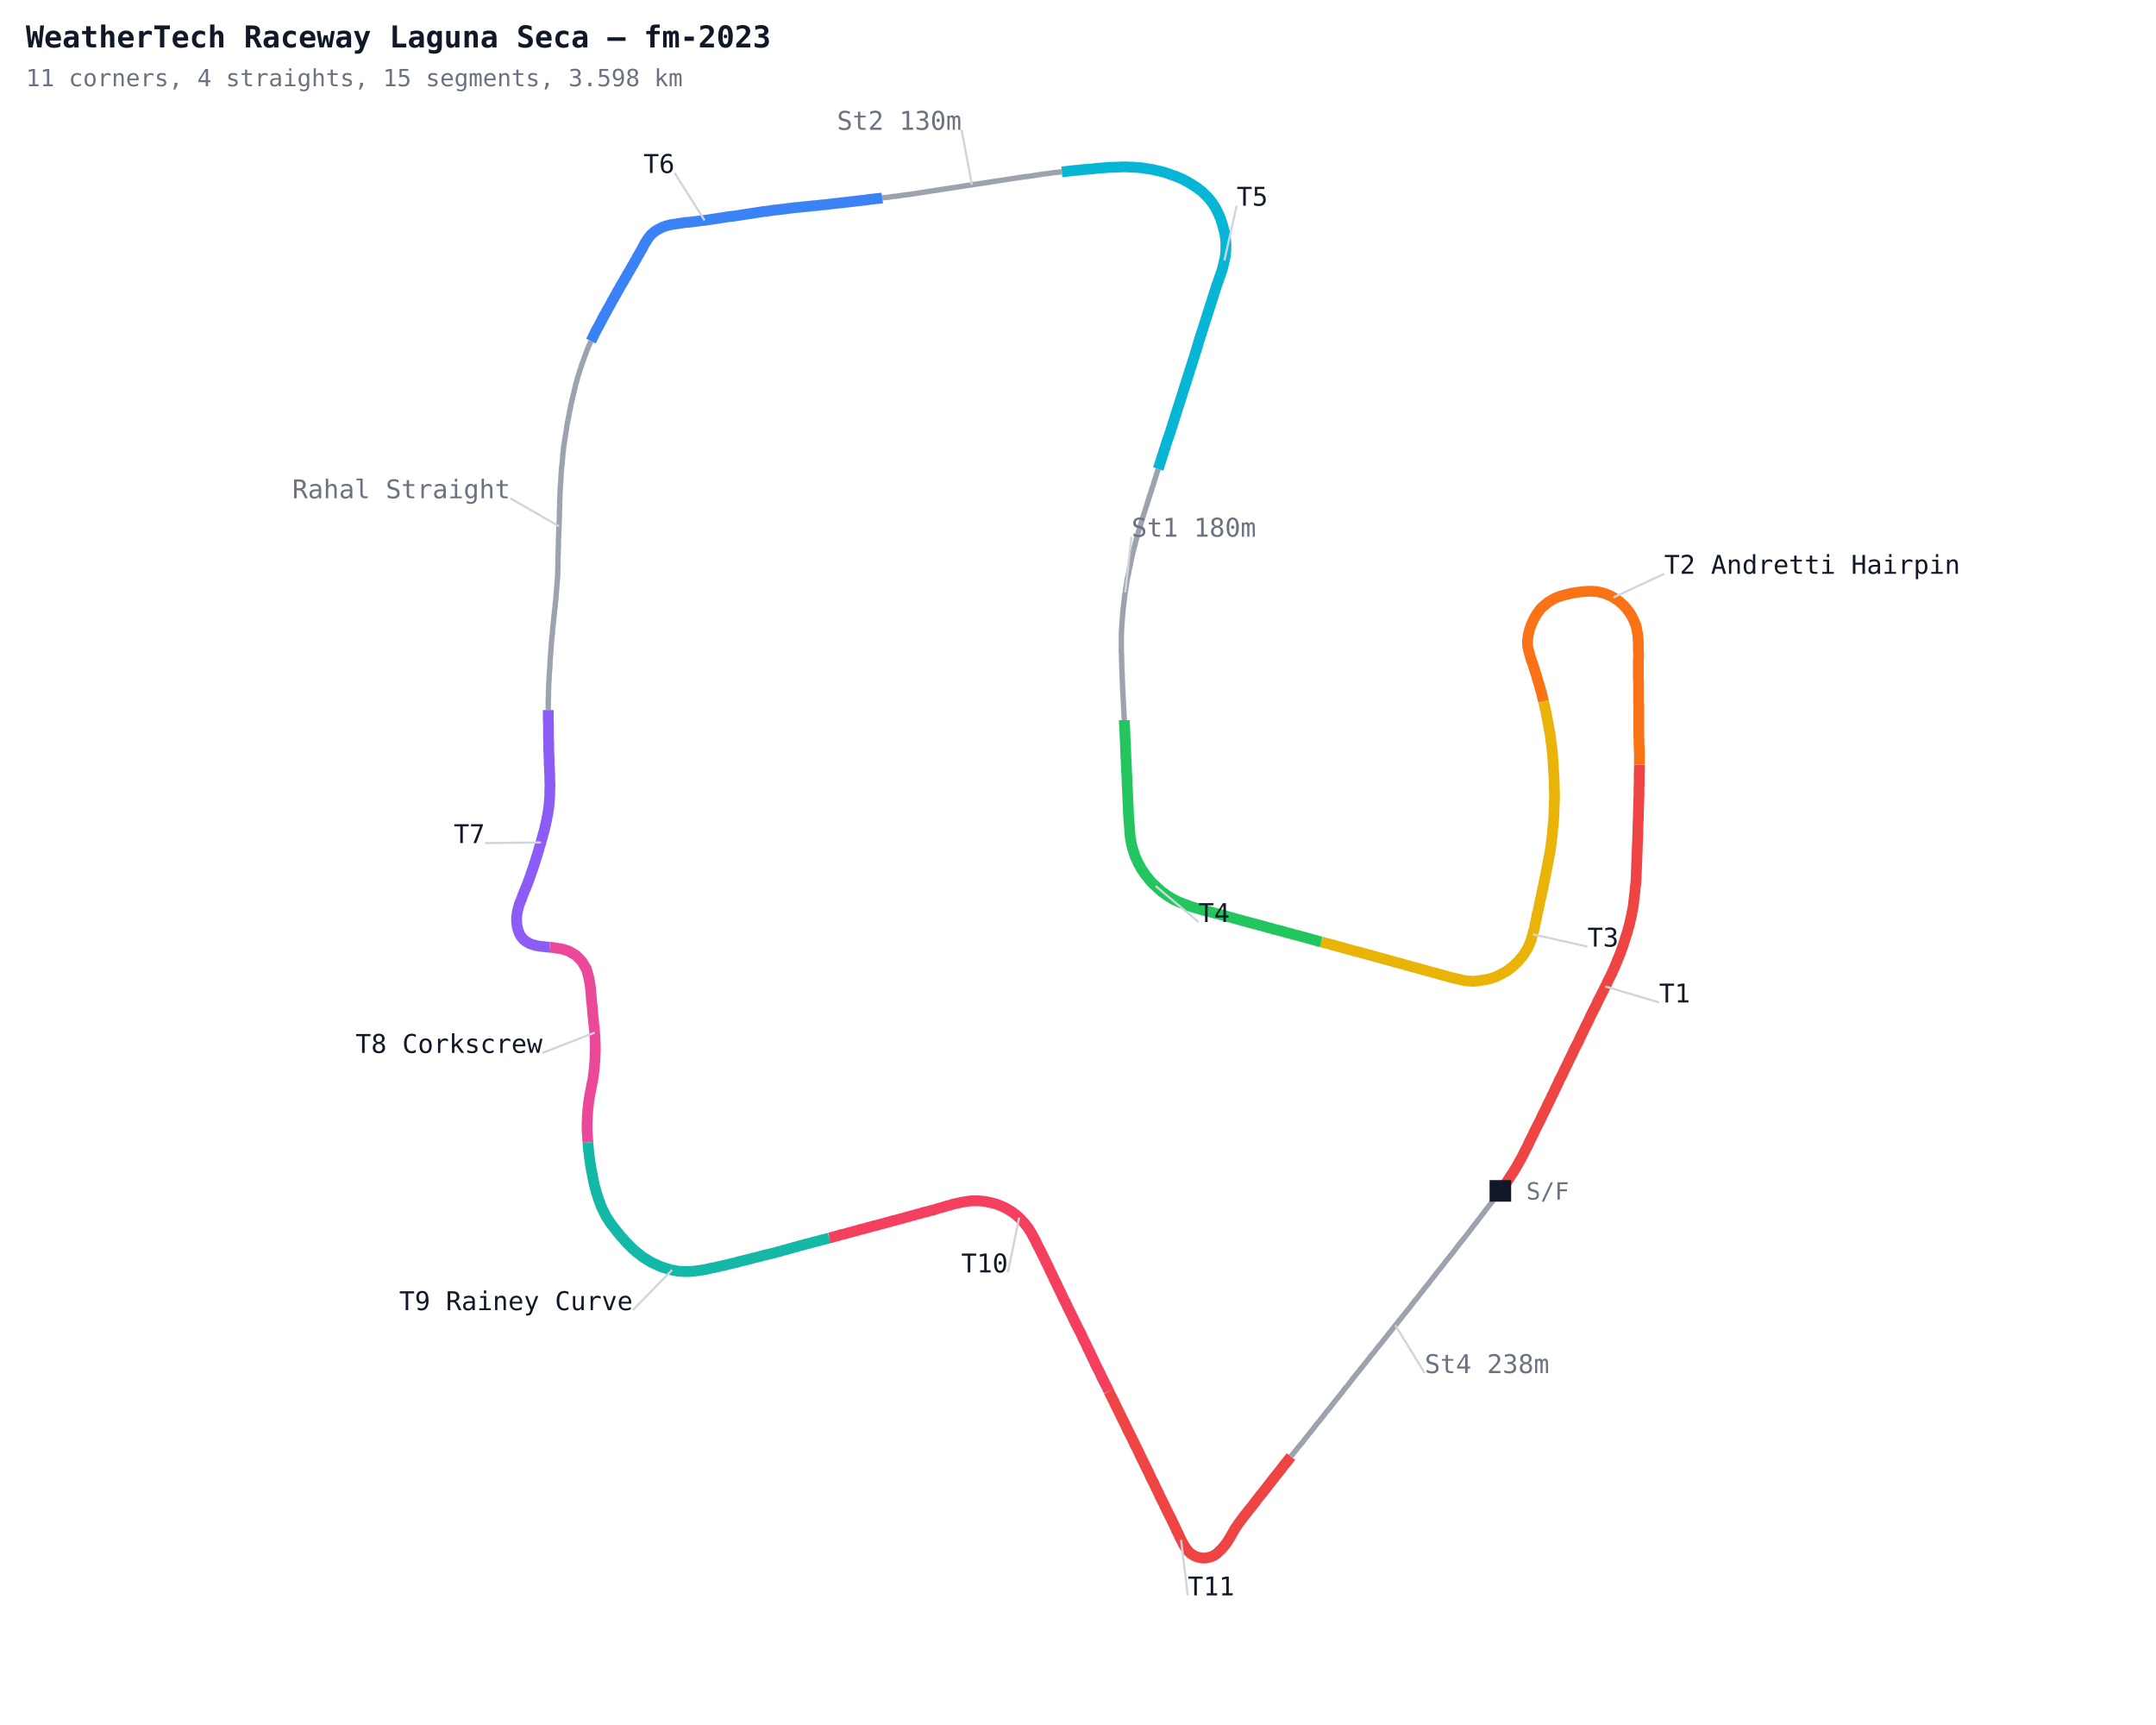
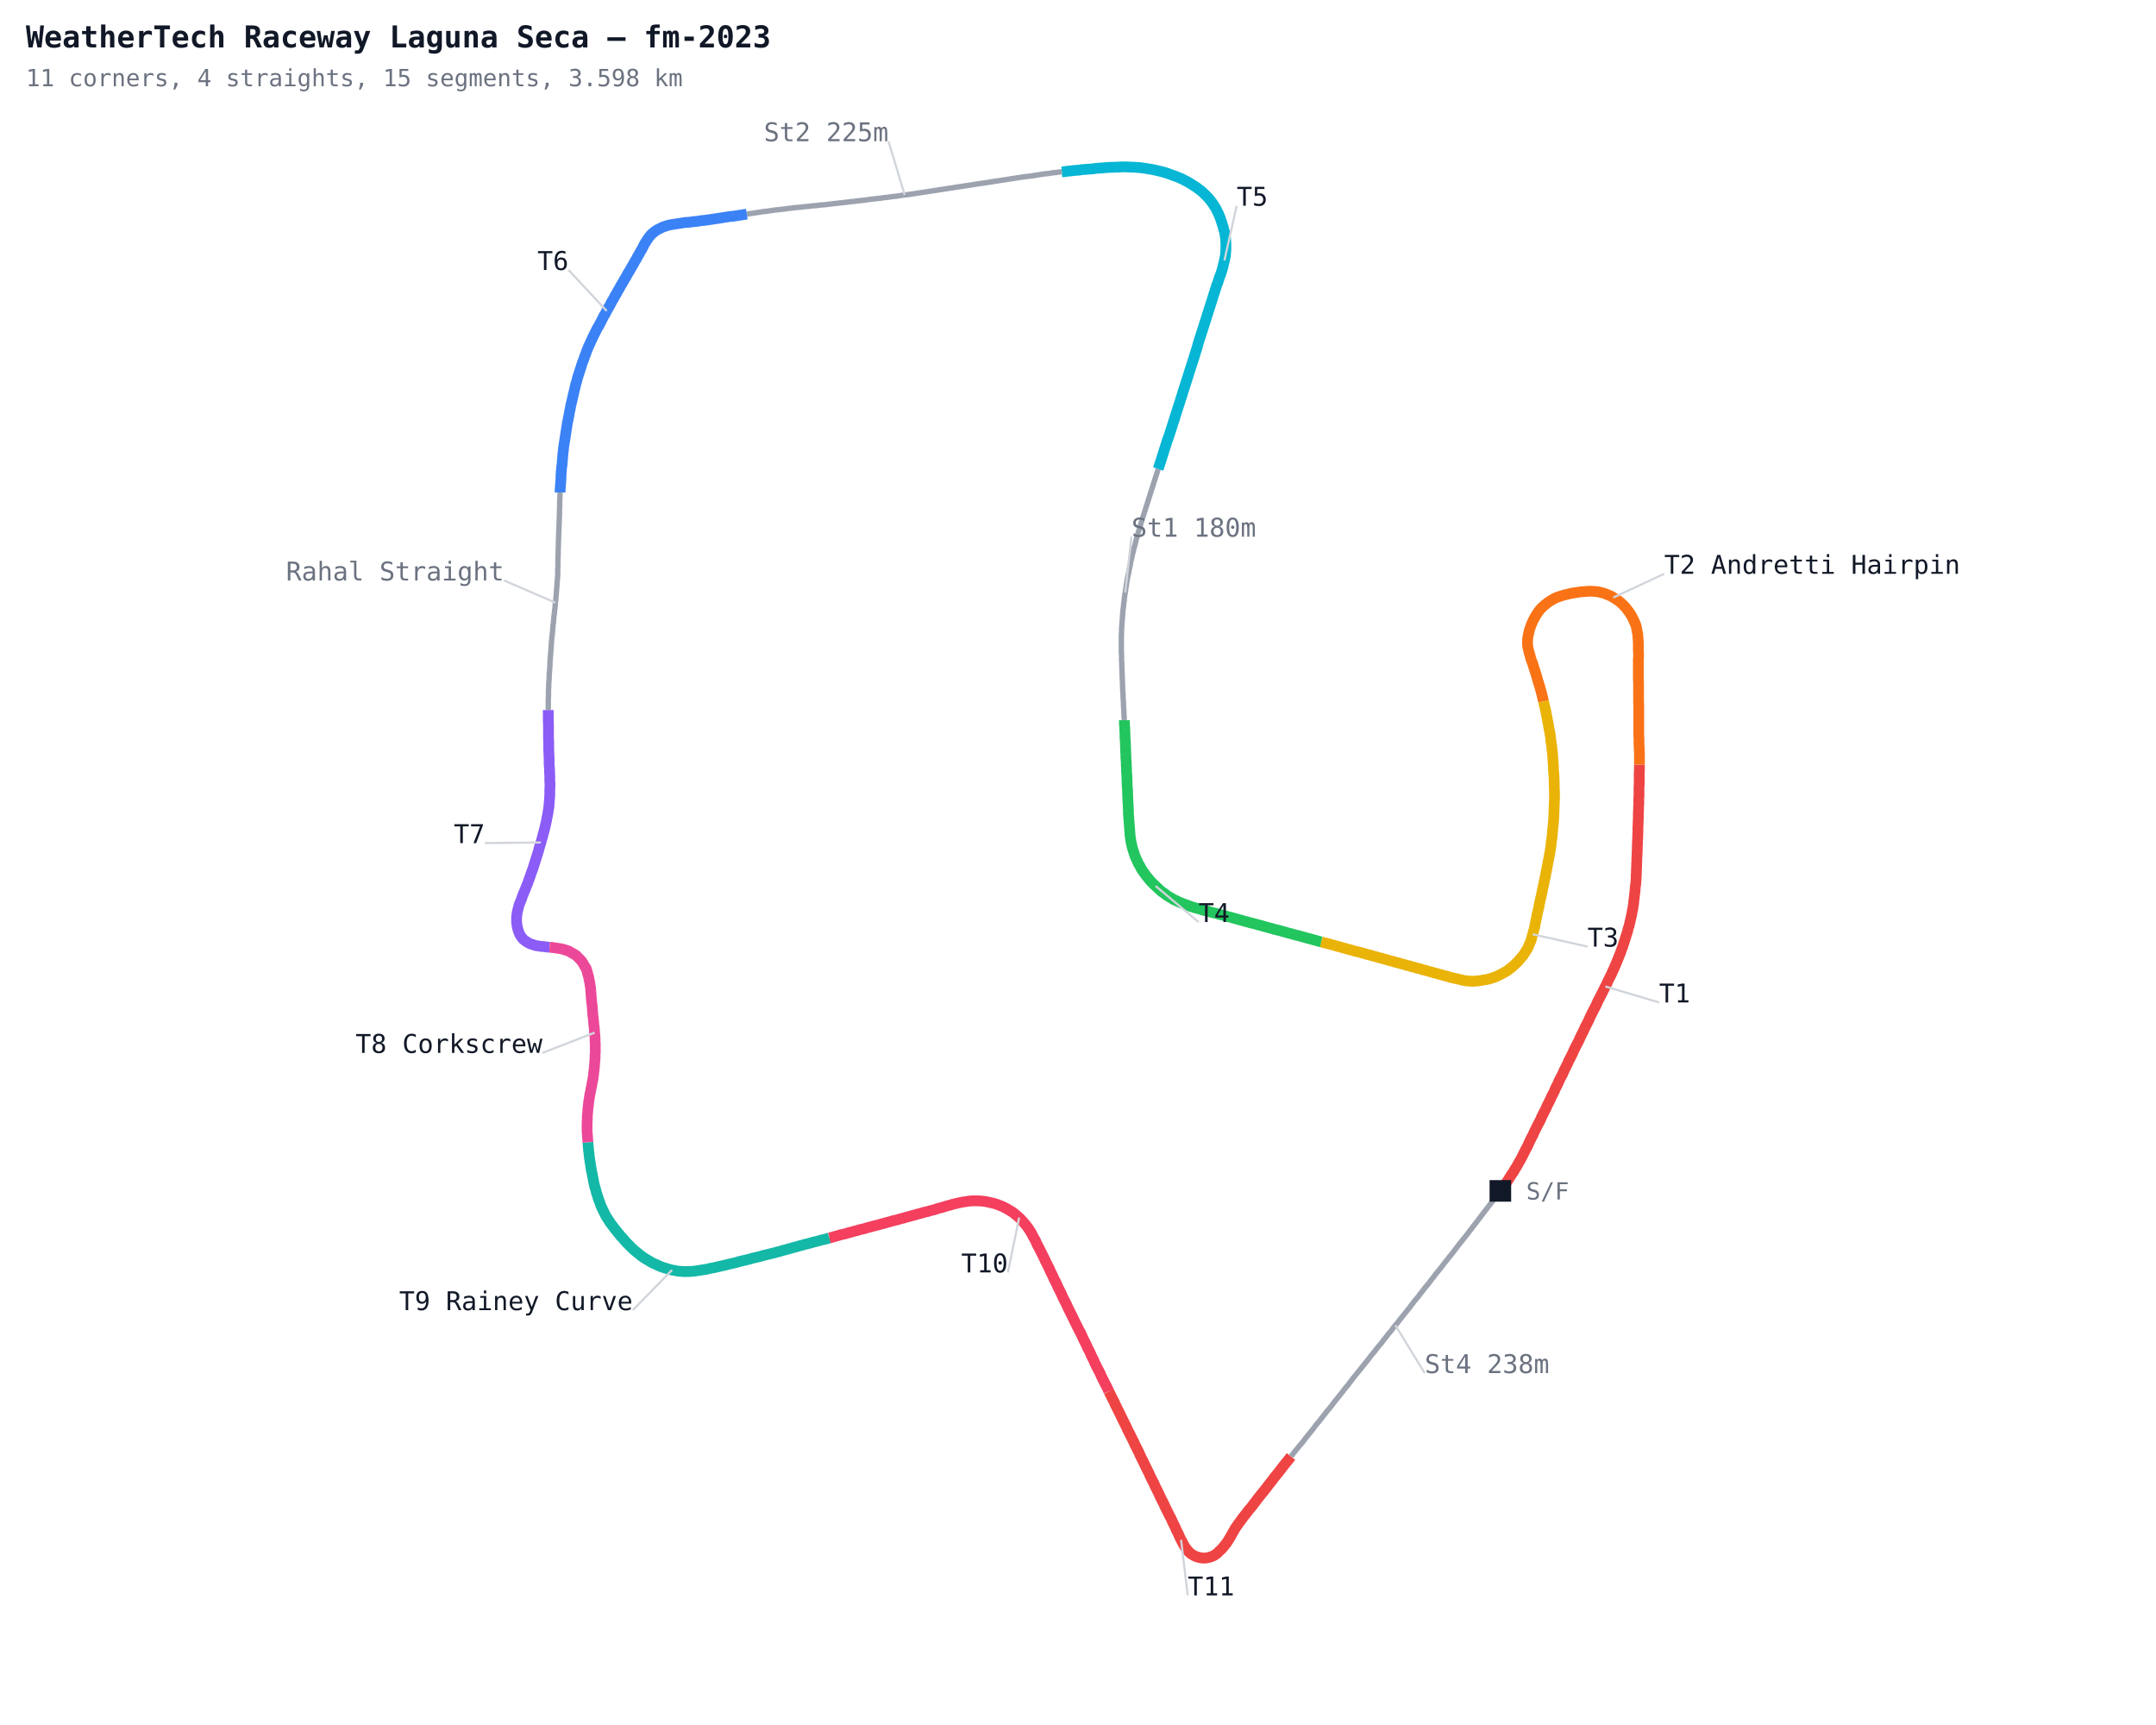
<svg xmlns="http://www.w3.org/2000/svg" width="1000" height="800" viewBox="0 0 1000 800">
  <defs>
    <style>
      .name { font-family: monospace; font-size: 12px; }
      .sector { font-family: monospace; font-size: 12px; fill: #7c3aed; font-weight: bold; }
      .title { font-family: monospace; font-size: 14px; fill: #111827; font-weight: bold; }
      .sub { font-family: monospace; font-size: 11px; fill: #6b7280; }
    </style>
  </defs>
  <rect width="1000" height="800" fill="#ffffff" />
  <polyline fill="none" stroke="#ef4444" stroke-width="5" points="695.9,552.3 696.7,551.2 697.5,550.2 698.2,549.1 699.0,548.0 699.7,546.9 700.4,545.8 701.1,544.7 701.9,543.6 702.5,542.5 703.2,541.4 703.9,540.2 704.5,539.1 705.2,537.9 705.8,536.8 706.4,535.6 707.0,534.4 707.6,533.2 708.2,532.1 708.8,530.9 709.3,529.7 709.9,528.5 710.5,527.3 711.1,526.2 711.6,525.0 712.2,523.8 712.8,522.6 713.4,521.4 714.0,520.3 714.6,519.1 715.1,517.9 715.7,516.7 716.3,515.5 716.9,514.4 717.4,513.2 718.0,512.0 718.6,510.8 719.2,509.6 719.7,508.4 720.3,507.3 720.9,506.1 721.4,504.9 722.0,503.7 722.6,502.5 723.1,501.3 723.7,500.1 724.3,499.0 724.9,497.8 725.4,496.6 726.0,495.4 726.6,494.2 727.2,493.0 727.7,491.8 728.3,490.7 728.9,489.5 729.5,488.3 730.0,487.1 730.6,485.9 731.2,484.7 731.8,483.6 732.4,482.4 732.9,481.2 733.5,480.0 734.1,478.8 734.7,477.6 735.2,476.4 735.8,475.3 736.4,474.1 737.0,472.9 737.5,471.7 738.1,470.5 738.7,469.3 739.3,468.1 739.9,467.0 740.5,465.8 741.0,464.6 741.6,463.4 742.2,462.3 742.8,461.1 743.4,459.9 744.0,458.7 744.6,457.5 745.2,456.4 745.7,455.2 746.3,454.0 746.9,452.8 747.5,451.6 748.0,450.4 748.6,449.2 749.1,448.0 749.6,446.8 750.1,445.6 750.6,444.4 751.1,443.1 751.6,441.9 752.0,440.7 752.5,439.4 752.9,438.2 753.3,436.9 753.7,435.7 754.1,434.4 754.5,433.2 754.9,431.9 755.2,430.6 755.6,429.4 755.9,428.1 756.2,426.8 756.5,425.5 756.8,424.2 757.0,422.9 757.3,421.6 757.5,420.3 757.7,419.0 757.8,417.7 758.0,416.4 758.1,415.1 758.3,413.8 758.4,412.5 758.5,411.2 758.7,409.9 758.8,408.6 758.9,407.2 758.9,405.9 759.0,404.6 759.0,403.3 759.1,402.0 759.1,400.7 759.2,399.3 759.2,398.0 759.3,396.7 759.3,395.4 759.4,394.1 759.4,392.8 759.5,391.4 759.5,390.1 759.6,388.8 759.6,387.5 759.7,386.2 759.7,384.9 759.7,383.5 759.8,382.2 759.8,380.9 759.9,379.6 759.9,378.3 759.9,377.0 760.0,375.6 760.0,374.3 760.1,373.0 760.1,371.7 760.1,370.4 760.2,369.1 760.2,367.7 760.2,366.4 760.2,365.1 760.3,363.8 760.3,362.5 760.3,361.2 760.3,359.8 760.3,358.5 760.4,357.2 760.4,355.9 760.4,354.6" />
  <polyline fill="none" stroke="#f97316" stroke-width="5" points="760.4,354.6 760.4,353.3 760.4,351.9 760.4,350.6 760.4,349.3 760.3,348.0 760.3,346.7 760.2,345.4 760.2,344.0 760.2,342.7 760.1,341.4 760.1,340.1 760.1,338.8 760.1,337.4 760.1,336.1 760.1,334.8 760.1,333.5 760.1,332.2 760.1,330.9 760.1,329.5 760.1,328.2 760.1,326.9 760.0,325.6 760.0,324.3 760.0,323.0 760.0,321.6 760.0,320.3 760.0,319.0 760.0,317.7 760.0,316.4 759.9,315.1 759.9,313.7 759.9,312.4 759.9,311.1 759.9,309.8 759.9,308.5 759.9,307.2 759.9,305.8 760.0,304.5 760.0,303.2 759.9,301.9 759.9,300.6 759.9,299.3 759.9,297.9 759.8,296.6 759.7,295.3 759.6,294.0 759.3,292.7 759.1,291.4 758.8,290.1 758.3,288.9 757.8,287.7 757.2,286.5 756.6,285.4 755.9,284.2 755.1,283.2 754.3,282.1 753.4,281.1 752.5,280.2 751.5,279.3 750.5,278.5 749.4,277.8 748.3,277.1 747.1,276.4 745.9,275.9 744.7,275.4 743.5,275.0 742.2,274.7 740.9,274.4 739.6,274.3 738.3,274.2 737.0,274.2 735.6,274.3 734.3,274.4 733.0,274.5 731.7,274.7 730.4,274.9 729.1,275.1 727.8,275.4 726.5,275.7 725.3,276.0 724.0,276.4 722.8,276.8 721.5,277.3 720.4,277.9 719.2,278.6 718.1,279.3 717.1,280.1 716.1,280.9 715.1,281.8 714.2,282.8 713.4,283.9 712.7,284.9 712.0,286.1 711.4,287.2 710.8,288.4 710.3,289.6 709.8,290.9 709.4,292.1 709.1,293.4 708.8,294.7 708.6,296.0 708.5,297.3 708.5,298.6 708.6,299.9 708.9,301.2 709.2,302.5 709.6,303.8 709.9,305.0 710.3,306.3 710.8,307.5 711.2,308.8 711.6,310.1 712.0,311.3 712.4,312.6 712.8,313.8 713.1,315.1 713.5,316.3 713.9,317.6 714.3,318.9 714.6,320.1 715.0,321.4 715.3,322.7 715.6,324.0 715.9,325.3" />
  <polyline fill="none" stroke="#eab308" stroke-width="5" points="715.9,325.3 716.2,326.5 716.5,327.8 716.8,329.1 717.1,330.4 717.3,331.7 717.6,333.0 717.8,334.3 718.1,335.6 718.3,336.9 718.5,338.2 718.8,339.5 719.0,340.8 719.2,342.1 719.3,343.4 719.5,344.7 719.7,346.0 719.8,347.3 720.0,348.6 720.1,349.9 720.2,351.2 720.3,352.6 720.4,353.9 720.5,355.2 720.5,356.5 720.6,357.8 720.7,359.1 720.8,360.5 720.8,361.8 720.9,363.1 720.9,364.4 720.9,365.7 721.0,367.0 721.0,368.4 721.0,369.7 721.0,371.0 720.9,372.3 720.9,373.6 720.8,374.9 720.8,376.3 720.7,377.6 720.7,378.9 720.6,380.2 720.5,381.5 720.4,382.8 720.2,384.2 720.1,385.5 720.0,386.8 719.9,388.1 719.7,389.4 719.5,390.7 719.4,392.0 719.2,393.3 719.0,394.6 718.8,395.9 718.5,397.2 718.3,398.5 718.0,399.8 717.8,401.1 717.5,402.4 717.3,403.7 717.0,405.0 716.8,406.3 716.5,407.6 716.2,408.9 716.0,410.2 715.7,411.4 715.4,412.7 715.2,414.0 714.9,415.3 714.6,416.6 714.3,417.9 714.0,419.2 713.8,420.5 713.5,421.8 713.2,423.0 712.9,424.3 712.7,425.6 712.4,426.9 712.1,428.2 711.9,429.5 711.6,430.8 711.2,432.1 710.9,433.3 710.5,434.6 710.2,435.9 709.7,437.1 709.2,438.3 708.7,439.5 708.0,440.7 707.3,441.8 706.6,442.9 705.8,443.9 704.9,444.9 704.1,445.9 703.1,446.8 702.2,447.7 701.2,448.6 700.1,449.4 699.1,450.2 697.9,450.9 696.8,451.5 695.6,452.1 694.4,452.7 693.2,453.2 692.0,453.6 690.7,454.0 689.4,454.3 688.1,454.5 686.8,454.7 685.5,454.9 684.2,455.0 682.9,455.1 681.6,455.0 680.3,454.9 678.9,454.7 677.7,454.4 676.4,454.1 675.1,453.8 673.8,453.5 672.5,453.2 671.3,452.8 670.0,452.5 668.7,452.1 667.5,451.8 666.2,451.4 664.9,451.1 663.6,450.7 662.4,450.4 661.1,450.0 659.8,449.7 658.6,449.3 657.3,449.0 656.0,448.6 654.7,448.3 653.5,447.9 652.2,447.6 650.9,447.2 649.7,446.9 648.4,446.5 647.1,446.2 645.8,445.8 644.6,445.5 643.3,445.1 642.0,444.8 640.8,444.4 639.5,444.1 638.2,443.7 637.0,443.4 635.7,443.0 634.4,442.7 633.1,442.3 631.9,442.0 630.6,441.6 629.3,441.3 628.0,441.0 626.8,440.6 625.5,440.3 624.2,439.9 623.0,439.6 621.7,439.2 620.4,438.9 619.1,438.5 617.9,438.2 616.6,437.8 615.3,437.5 614.1,437.2 612.8,436.8" />
  <polyline fill="none" stroke="#22c55e" stroke-width="5" points="612.8,436.8 611.5,436.5 610.2,436.1 609.0,435.8 607.7,435.4 606.4,435.1 605.1,434.7 603.9,434.4 602.6,434.0 601.3,433.7 600.1,433.4 598.8,433.0 597.5,432.7 596.2,432.3 595.0,432.0 593.7,431.6 592.4,431.3 591.1,431.0 589.9,430.6 588.6,430.3 587.3,429.9 586.1,429.6 584.8,429.2 583.5,428.9 582.2,428.5 581.0,428.2 579.7,427.9 578.4,427.5 577.1,427.2 575.9,426.8 574.6,426.5 573.3,426.1 572.1,425.8 570.8,425.4 569.5,425.1 568.2,424.7 567.0,424.4 565.7,424.1 564.4,423.7 563.1,423.4 561.9,423.1 560.6,422.7 559.3,422.4 558.0,422.1 556.8,421.7 555.5,421.3 554.2,421.0 553.0,420.6 551.7,420.2 550.5,419.7 549.3,419.3 548.0,418.8 546.8,418.3 545.6,417.7 544.4,417.2 543.3,416.5 542.1,415.8 541.0,415.1 540.0,414.3 538.9,413.6 537.9,412.7 536.9,411.8 536.0,410.9 535.0,410.0 534.1,409.1 533.2,408.1 532.4,407.1 531.5,406.0 530.8,405.0 530.0,403.9 529.3,402.8 528.7,401.6 528.0,400.5 527.5,399.3 526.9,398.1 526.4,396.9 526.0,395.6 525.6,394.4 525.2,393.1 524.9,391.8 524.6,390.5 524.4,389.2 524.2,387.9 524.1,386.6 524.0,385.3 523.9,384.0 523.8,382.7 523.7,381.4 523.6,380.1 523.5,378.7 523.4,377.4 523.4,376.1 523.3,374.8 523.3,373.5 523.2,372.2 523.1,370.8 523.1,369.5 523.0,368.2 523.0,366.9 522.9,365.6 522.8,364.3 522.8,362.9 522.7,361.6 522.7,360.3 522.6,359.0 522.5,357.7 522.5,356.4 522.4,355.0 522.4,353.7 522.3,352.4 522.2,351.1 522.2,349.8 522.1,348.5 522.1,347.1 522.0,345.8 522.0,344.5 521.9,343.2 521.8,341.9 521.8,340.5 521.7,339.2 521.7,337.9 521.6,336.6 521.5,335.3 521.5,334.0" />
  <polyline fill="none" stroke="#9ca3af" stroke-width="2.5" points="521.5,334.0 521.4,332.6 521.3,331.3 521.3,330.0 521.2,328.7 521.1,327.4 521.1,326.1 521.0,324.7 520.9,323.4 520.9,322.1 520.8,320.8 520.7,319.5 520.7,318.2 520.6,316.8 520.6,315.5 520.5,314.2 520.5,312.9 520.4,311.6 520.4,310.3 520.3,308.9 520.3,307.6 520.2,306.3 520.2,305.0 520.2,303.7 520.1,302.4 520.1,301.0 520.1,299.7 520.1,298.4 520.1,297.1 520.1,295.8 520.1,294.4 520.2,293.1 520.2,291.8 520.3,290.5 520.4,289.2 520.5,287.9 520.6,286.5 520.7,285.2 520.8,283.9 520.9,282.6 521.1,281.3 521.2,280.0 521.4,278.7 521.5,277.4 521.7,276.1 521.9,274.8 522.1,273.5 522.3,272.2 522.5,270.8 522.7,269.6 522.9,268.3 523.2,267.0 523.5,265.7 523.7,264.4 524.0,263.1 524.3,261.8 524.5,260.5 524.8,259.2 525.1,257.9 525.4,256.6 525.7,255.4 526.0,254.1 526.4,252.8 526.7,251.5 527.0,250.3 527.4,249.0 527.7,247.7 528.1,246.4 528.5,245.2 528.9,243.9 529.2,242.7 529.6,241.4 530.0,240.1 530.4,238.9 530.8,237.6 531.2,236.4 531.6,235.1 532.0,233.9 532.4,232.6 532.8,231.3 533.2,230.1 533.6,228.8 534.0,227.6 534.4,226.3 534.8,225.1 535.2,223.8 535.6,222.5 536.0,221.3 536.4,220.0 536.8,218.8 537.2,217.5" />
  <polyline fill="none" stroke="#06b6d4" stroke-width="5" points="537.2,217.5 537.6,216.3 538.0,215.0 538.4,213.8 538.8,212.5 539.2,211.3 539.6,210.0 540.0,208.7 540.4,207.5 540.8,206.2 541.2,205.0 541.6,203.7 542.1,202.5 542.5,201.2 542.9,200.0 543.3,198.7 543.7,197.5 544.1,196.2 544.5,195.0 544.9,193.7 545.3,192.4 545.7,191.2 546.1,189.9 546.5,188.7 546.9,187.4 547.3,186.2 547.7,184.9 548.1,183.7 548.5,182.4 548.9,181.1 549.3,179.9 549.7,178.6 550.1,177.4 550.5,176.1 550.9,174.9 551.3,173.6 551.7,172.3 552.1,171.1 552.5,169.8 552.9,168.6 553.3,167.3 553.7,166.1 554.1,164.8 554.5,163.5 554.9,162.3 555.3,161.0 555.6,159.8 556.0,158.5 556.4,157.2 556.8,156.0 557.2,154.7 557.6,153.5 558.0,152.2 558.4,151.0 558.8,149.7 559.2,148.5 559.6,147.2 560.0,145.9 560.4,144.7 560.8,143.4 561.2,142.2 561.6,140.9 562.0,139.7 562.4,138.4 562.8,137.1 563.2,135.9 563.6,134.6 564.0,133.4 564.4,132.1 564.9,130.9 565.3,129.6 565.7,128.4 566.2,127.1 566.6,125.9 567.0,124.6 567.3,123.4 567.6,122.1 567.9,120.8 568.2,119.5 568.4,118.2 568.5,116.9 568.6,115.6 568.6,114.3 568.6,113.0 568.5,111.6 568.4,110.3 568.2,109.0 568.0,107.7 567.6,106.5 567.3,105.2 566.9,103.9 566.5,102.7 566.1,101.4 565.6,100.2 565.1,99.0 564.5,97.8 563.9,96.6 563.2,95.5 562.5,94.4 561.7,93.3 560.9,92.3 560.0,91.3 559.1,90.4 558.2,89.5 557.2,88.6 556.1,87.8 555.1,87.0 554.0,86.3 552.9,85.6 551.8,84.9 550.6,84.2 549.4,83.6 548.3,83.0 547.1,82.5 545.9,82.0 544.6,81.5 543.4,81.1 542.1,80.6 540.9,80.2 539.6,79.8 538.4,79.5 537.1,79.2 535.8,78.9 534.5,78.6 533.2,78.4 531.9,78.2 530.6,78.0 529.3,77.8 528.0,77.7 526.7,77.6 525.3,77.5 524.0,77.5 522.7,77.4 521.4,77.4 520.1,77.4 518.8,77.5 517.4,77.5 516.1,77.6 514.8,77.6 513.5,77.7 512.2,77.8 510.9,77.9 509.6,78.0 508.2,78.1 506.9,78.3 505.6,78.4 504.3,78.5 503.0,78.6 501.7,78.7 500.4,78.9 499.1,79.0 497.8,79.1 496.5,79.3 495.1,79.4 493.8,79.6 492.5,79.7" />
-   <polyline fill="none" stroke="#9ca3af" stroke-width="2.5" points="492.5,79.7 491.2,79.8 489.9,80.0 488.6,80.1 487.3,80.3 486.0,80.5 484.7,80.6 483.4,80.8 482.1,81.0 480.8,81.2 479.5,81.4 478.2,81.6 476.9,81.8 475.6,81.9 474.3,82.1 473.0,82.3 471.7,82.5 470.4,82.7 469.1,82.9 467.8,83.1 466.5,83.3 465.2,83.5 463.9,83.7 462.6,83.9 461.3,84.1 460.0,84.3 458.7,84.5 457.4,84.7 456.1,84.9 454.8,85.1 453.4,85.3 452.1,85.5 450.8,85.7 449.5,85.9 448.2,86.1 446.9,86.3 445.6,86.5 444.3,86.7 443.0,86.9 441.7,87.1 440.4,87.3 439.1,87.5 437.8,87.7 436.5,87.9 435.2,88.1 433.9,88.3 432.6,88.5 431.3,88.7 430.0,88.9 428.7,89.1 427.4,89.3 426.1,89.5 424.8,89.7 423.5,89.9 422.2,90.1 420.9,90.3 419.6,90.4 418.3,90.6 417.0,90.8 415.7,91.0 414.4,91.1 413.1,91.3 411.8,91.5 410.5,91.6 409.2,91.8" />
-   <polyline fill="none" stroke="#3b82f6" stroke-width="5" points="409.2,91.8 407.9,92.0 406.5,92.1 405.2,92.3 403.9,92.4 402.6,92.6 401.3,92.8 400.0,92.9 398.7,93.1 397.4,93.2 396.1,93.4 394.8,93.5 393.5,93.7 392.2,93.8 390.9,94.0 389.5,94.1 388.2,94.3 386.9,94.4 385.6,94.6 384.3,94.7 383.0,94.9 381.7,95.0 380.4,95.1 379.1,95.3 377.8,95.4 376.4,95.5 375.1,95.7 373.8,95.8 372.5,95.9 371.2,96.1 369.9,96.2 368.6,96.3 367.3,96.5 366.0,96.6 364.7,96.8 363.4,97.0 362.1,97.1 360.7,97.3 359.4,97.4 358.1,97.6 356.8,97.8 355.5,98.0 354.2,98.1 352.9,98.3 351.6,98.5 350.3,98.7 349.0,98.9 347.7,99.1 346.4,99.3 345.1,99.5 343.8,99.7 342.5,99.9 341.2,100.1 339.9,100.3 338.6,100.4 337.3,100.6 336.0,100.8 334.7,101.0 333.4,101.2 332.1,101.4 330.8,101.6 329.5,101.8 328.1,102.0 326.8,102.2 325.5,102.3 324.2,102.5 322.9,102.7 321.6,102.8 320.3,103.0 319.0,103.1 317.7,103.2 316.4,103.4 315.1,103.6 313.8,103.8 312.5,104.0 311.2,104.2 309.9,104.5 308.6,104.9 307.4,105.3 306.2,105.9 305.0,106.5 303.9,107.2 302.9,108.0 301.9,108.9 301.1,109.9 300.3,111.0 299.6,112.1 298.9,113.2 298.3,114.4 297.7,115.6 297.0,116.7 296.4,117.9 295.7,119.0 295.1,120.2 294.4,121.3 293.8,122.5 293.1,123.6 292.5,124.7 291.8,125.9 291.1,127.0 290.5,128.2 289.8,129.3 289.2,130.4 288.5,131.6 287.8,132.7 287.2,133.9 286.5,135.0 285.9,136.2 285.2,137.3 284.6,138.5 283.9,139.6 283.3,140.8 282.7,141.9 282.0,143.1 281.4,144.2 280.8,145.4 280.1,146.5 279.5,147.7 278.9,148.9 278.3,150.0 277.7,151.2 277.0,152.3 276.4,153.5 275.8,154.7 275.2,155.9 274.7,157.0 274.1,158.2" />
-   <polyline fill="none" stroke="#9ca3af" stroke-width="2.5" points="274.1,158.2 273.6,159.4 273.0,160.6 272.5,161.9 272.0,163.1 271.6,164.3 271.1,165.5 270.7,166.8 270.2,168.0 269.8,169.2 269.4,170.5 269.0,171.7 268.6,173.0 268.2,174.2 267.8,175.5 267.5,176.8 267.1,178.0 266.8,179.3 266.5,180.6 266.2,181.9 265.9,183.1 265.6,184.4 265.3,185.7 265.0,187.0 264.7,188.2 264.5,189.5 264.2,190.8 264.0,192.1 263.7,193.4 263.5,194.7 263.2,195.9 263.0,197.2 262.8,198.5 262.6,199.8 262.4,201.1 262.2,202.4 262.0,203.7 261.8,205.0 261.6,206.3 261.4,207.6 261.3,208.9 261.1,210.2 261.0,211.5 260.9,212.8 260.8,214.1 260.7,215.4 260.5,216.7 260.4,218.0 260.3,219.3 260.2,220.6 260.2,221.9 260.1,223.2 260.0,224.5 259.9,225.8 259.8,227.1 259.8,228.4 259.7,229.7 259.7,231.0 259.6,232.3 259.6,233.7 259.6,235.0 259.5,236.3 259.5,237.6 259.5,238.9 259.4,240.2 259.4,241.5 259.3,242.8 259.3,244.1 259.2,245.4 259.2,246.7 259.1,248.0 259.1,249.4 259.0,250.7 259.0,252.0 259.0,253.3 258.9,254.6 258.9,255.9 258.9,257.2 258.8,258.5 258.8,259.8 258.8,261.2 258.8,262.5 258.7,263.8 258.7,265.1 258.7,266.4 258.6,267.7 258.5,269.0 258.4,270.3 258.3,271.7 258.2,273.0 258.1,274.3 258.0,275.6 257.9,276.9 257.8,278.2 257.6,279.5 257.5,280.8 257.4,282.1 257.2,283.4 257.1,284.7 256.9,286.0 256.8,287.4 256.7,288.7 256.5,290.0 256.4,291.3 256.3,292.6 256.2,293.9 256.0,295.2 255.9,296.5 255.8,297.8 255.7,299.1 255.6,300.4 255.5,301.8 255.4,303.1 255.3,304.4 255.2,305.7 255.1,307.0 255.1,308.3 255.0,309.6 254.9,310.9 254.8,312.3 254.7,313.6 254.7,314.9 254.6,316.2 254.5,317.5 254.5,318.8 254.4,320.1 254.4,321.4 254.4,322.8 254.3,324.1 254.3,325.4 254.3,326.7 254.3,328.0 254.3,329.3" />
+   <polyline fill="none" stroke="#9ca3af" stroke-width="2.5" points="492.5,79.7 491.2,79.8 489.9,80.0 488.6,80.1 487.3,80.3 486.0,80.5 484.7,80.6 483.4,80.8 482.1,81.0 480.8,81.2 479.5,81.4 478.2,81.6 476.9,81.8 475.6,81.9 474.3,82.1 473.0,82.3 471.7,82.5 470.4,82.7 469.1,82.9 467.8,83.1 466.5,83.3 465.2,83.5 463.9,83.7 462.6,83.9 461.3,84.1 460.0,84.3 458.7,84.5 457.4,84.7 456.1,84.9 454.8,85.1 453.4,85.3 452.1,85.5 450.8,85.7 449.5,85.9 448.2,86.1 446.9,86.3 445.6,86.5 444.3,86.7 443.0,86.9 441.7,87.1 440.4,87.3 439.1,87.5 437.8,87.7 436.5,87.9 435.2,88.1 433.9,88.3 432.6,88.5 431.3,88.7 430.0,88.9 428.7,89.1 427.4,89.3 426.1,89.5 424.8,89.7 423.5,89.9 422.2,90.1 420.9,90.3 419.6,90.4 418.3,90.6 417.0,90.8 415.7,91.0 414.4,91.1 413.1,91.3 411.8,91.5 410.5,91.6 409.2,91.8 407.9,92.0 406.5,92.1 405.2,92.3 403.9,92.4 402.6,92.6 401.3,92.8 400.0,92.9 398.7,93.1 397.4,93.2 396.1,93.4 394.8,93.5 393.5,93.7 392.2,93.8 390.9,94.0 389.5,94.1 388.2,94.3 386.9,94.4 385.6,94.6 384.3,94.7 383.0,94.9 381.7,95.0 380.4,95.1 379.1,95.3 377.8,95.4 376.4,95.5 375.1,95.7 373.8,95.8 372.5,95.9 371.2,96.1 369.9,96.2 368.6,96.3 367.3,96.5 366.0,96.6 364.7,96.8 363.4,97.0 362.1,97.1 360.7,97.3 359.4,97.4 358.1,97.6 356.8,97.8 355.5,98.0 354.2,98.1 352.9,98.3 351.6,98.5 350.3,98.7 349.0,98.9 347.7,99.1 346.4,99.3" />
+   <polyline fill="none" stroke="#3b82f6" stroke-width="5" points="346.4,99.3 345.1,99.5 343.8,99.7 342.5,99.9 341.2,100.1 339.9,100.3 338.6,100.4 337.3,100.6 336.0,100.8 334.7,101.0 333.4,101.2 332.1,101.4 330.8,101.6 329.5,101.8 328.1,102.0 326.8,102.2 325.5,102.3 324.2,102.5 322.9,102.7 321.6,102.8 320.3,103.0 319.0,103.1 317.7,103.2 316.4,103.4 315.1,103.6 313.8,103.8 312.5,104.0 311.2,104.2 309.9,104.5 308.6,104.9 307.4,105.3 306.2,105.9 305.0,106.5 303.9,107.2 302.9,108.0 301.9,108.9 301.1,109.9 300.3,111.0 299.6,112.1 298.9,113.2 298.3,114.4 297.7,115.6 297.0,116.7 296.4,117.9 295.7,119.0 295.1,120.2 294.4,121.3 293.8,122.5 293.1,123.6 292.5,124.7 291.8,125.9 291.1,127.0 290.5,128.2 289.8,129.3 289.2,130.4 288.5,131.6 287.8,132.7 287.2,133.9 286.5,135.0 285.9,136.2 285.2,137.3 284.6,138.5 283.9,139.6 283.3,140.8 282.7,141.9 282.0,143.1 281.4,144.2 280.8,145.4 280.1,146.5 279.5,147.7 278.9,148.9 278.3,150.0 277.7,151.2 277.0,152.3 276.4,153.5 275.8,154.7 275.2,155.9 274.7,157.0 274.1,158.2 273.6,159.4 273.0,160.6 272.5,161.9 272.0,163.1 271.6,164.3 271.1,165.5 270.7,166.8 270.2,168.0 269.8,169.2 269.4,170.5 269.0,171.7 268.6,173.0 268.2,174.2 267.8,175.5 267.5,176.8 267.1,178.0 266.8,179.3 266.5,180.6 266.2,181.9 265.9,183.1 265.6,184.4 265.3,185.7 265.0,187.0 264.7,188.2 264.5,189.5 264.2,190.8 264.0,192.1 263.7,193.4 263.5,194.7 263.2,195.9 263.0,197.2 262.8,198.5 262.6,199.8 262.4,201.1 262.2,202.4 262.0,203.7 261.8,205.0 261.6,206.3 261.4,207.6 261.3,208.9 261.1,210.2 261.0,211.5 260.9,212.8 260.8,214.1 260.7,215.4 260.5,216.7 260.4,218.0 260.3,219.3 260.2,220.6 260.2,221.9 260.1,223.2 260.0,224.5 259.9,225.8 259.8,227.1 259.8,228.4" />
+   <polyline fill="none" stroke="#9ca3af" stroke-width="2.5" points="259.8,228.4 259.7,229.7 259.7,231.0 259.6,232.3 259.6,233.7 259.6,235.0 259.5,236.3 259.5,237.6 259.5,238.9 259.4,240.2 259.4,241.5 259.3,242.8 259.3,244.1 259.2,245.4 259.2,246.7 259.1,248.0 259.1,249.4 259.0,250.7 259.0,252.0 259.0,253.3 258.9,254.6 258.9,255.9 258.9,257.2 258.8,258.5 258.8,259.8 258.8,261.2 258.8,262.5 258.7,263.8 258.7,265.1 258.7,266.4 258.6,267.7 258.5,269.0 258.4,270.3 258.3,271.7 258.2,273.0 258.1,274.3 258.0,275.6 257.9,276.9 257.8,278.2 257.6,279.5 257.5,280.8 257.4,282.1 257.2,283.4 257.1,284.7 256.9,286.0 256.8,287.4 256.7,288.7 256.5,290.0 256.4,291.3 256.3,292.6 256.2,293.9 256.0,295.2 255.9,296.5 255.8,297.8 255.7,299.1 255.6,300.4 255.5,301.8 255.4,303.1 255.3,304.4 255.2,305.7 255.1,307.0 255.1,308.3 255.0,309.6 254.9,310.9 254.8,312.3 254.7,313.6 254.7,314.9 254.6,316.2 254.5,317.5 254.5,318.8 254.4,320.1 254.4,321.4 254.4,322.8 254.3,324.1 254.3,325.4 254.3,326.7 254.3,328.0 254.3,329.3" />
  <polyline fill="none" stroke="#8b5cf6" stroke-width="5" points="254.3,329.3 254.3,330.6 254.3,332.0 254.3,333.3 254.3,334.6 254.4,335.9 254.4,337.2 254.4,338.5 254.4,339.9 254.4,341.2 254.4,342.5 254.5,343.8 254.5,345.1 254.5,346.4 254.5,347.7 254.6,349.1 254.6,350.4 254.7,351.7 254.7,353.0 254.7,354.3 254.8,355.6 254.9,356.9 254.9,358.3 255.0,359.6 255.0,360.9 255.0,362.2 255.1,363.5 255.1,364.8 255.0,366.1 255.0,367.5 255.0,368.8 254.9,370.1 254.8,371.4 254.7,372.7 254.6,374.0 254.4,375.3 254.2,376.6 254.0,377.9 253.7,379.2 253.5,380.5 253.2,381.8 252.9,383.1 252.6,384.4 252.3,385.6 251.9,386.9 251.6,388.2 251.2,389.5 250.9,390.7 250.5,392.0 250.1,393.2 249.8,394.5 249.4,395.8 249.0,397.0 248.6,398.3 248.2,399.6 247.8,400.8 247.4,402.1 247.0,403.3 246.5,404.6 246.1,405.8 245.7,407.0 245.2,408.3 244.8,409.5 244.3,410.7 243.8,412.0 243.3,413.2 242.8,414.4 242.3,415.6 241.9,416.9 241.4,418.1 240.9,419.3 240.5,420.6 240.2,421.9 239.9,423.2 239.7,424.5 239.6,425.8 239.6,427.1 239.7,428.4 239.9,429.7 240.2,431.0 240.6,432.2 241.1,433.4 241.8,434.5 242.7,435.6 243.7,436.4 244.8,437.1 245.9,437.7 247.2,438.1 248.4,438.5 249.7,438.7 251.0,438.9 252.3,439.0 253.6,439.2 254.9,439.3" />
  <polyline fill="none" stroke="#ec4899" stroke-width="5" points="254.9,439.3 256.2,439.4 257.5,439.6 258.8,439.8 260.1,440.0 261.4,440.3 262.6,440.7 263.8,441.1 265.0,441.8 266.1,442.4 267.2,443.1 268.1,444.0 269.0,444.9 269.9,445.9 270.6,447.0 271.2,448.1 271.9,449.2 272.3,450.5 272.6,451.7 273.0,453.0 273.2,454.2 273.5,455.5 273.7,456.8 273.9,458.1 274.0,459.4 274.1,460.7 274.2,462.0 274.3,463.3 274.4,464.6 274.6,465.9 274.7,467.2 274.8,468.5 274.9,469.8 275.0,471.1 275.2,472.4 275.3,473.7 275.4,475.0 275.6,476.3 275.7,477.6 275.8,478.9 275.9,480.2 276.0,481.5 276.0,482.8 276.1,484.1 276.1,485.4 276.1,486.8 276.1,488.1 276.0,489.4 276.0,490.7 275.9,492.0 275.8,493.3 275.7,494.6 275.6,495.9 275.4,497.2 275.3,498.5 275.1,499.8 274.9,501.1 274.6,502.4 274.4,503.7 274.1,505.0 273.9,506.3 273.6,507.5 273.4,508.8 273.2,510.1 273.0,511.4 272.9,512.7 272.7,514.0 272.6,515.4 272.5,516.7 272.4,518.0 272.4,519.3 272.3,520.6 272.3,521.9 272.3,523.2 272.3,524.5 272.4,525.8 272.5,527.2 272.6,528.5 272.7,529.8" />
  <polyline fill="none" stroke="#14b8a6" stroke-width="5" points="272.7,529.8 272.8,531.1 272.9,532.4 273.0,533.7 273.2,535.0 273.3,536.3 273.5,537.6 273.7,538.9 273.9,540.2 274.1,541.5 274.3,542.8 274.6,544.1 274.8,545.3 275.1,546.6 275.3,547.9 275.6,549.2 275.9,550.5 276.3,551.7 276.6,553.0 277.0,554.2 277.4,555.5 277.8,556.7 278.3,557.9 278.7,559.2 279.3,560.4 279.8,561.5 280.4,562.7 281.0,563.9 281.7,565.0 282.4,566.1 283.1,567.2 283.9,568.2 284.7,569.3 285.5,570.3 286.3,571.3 287.2,572.4 288.0,573.4 288.9,574.3 289.7,575.3 290.6,576.3 291.5,577.2 292.5,578.2 293.4,579.1 294.4,580.0 295.4,580.8 296.4,581.6 297.5,582.5 298.5,583.2 299.6,583.9 300.8,584.6 301.9,585.3 303.1,585.9 304.3,586.4 305.5,587.0 306.7,587.5 307.9,587.9 309.2,588.3 310.5,588.7 311.7,589.0 313.0,589.2 314.3,589.5 315.6,589.6 316.9,589.7 318.3,589.7 319.6,589.7 320.9,589.6 322.2,589.5 323.5,589.3 324.8,589.1 326.1,588.9 327.4,588.7 328.7,588.4 330.0,588.1 331.2,587.9 332.5,587.6 333.8,587.3 335.1,587.0 336.4,586.7 337.6,586.4 338.9,586.1 340.2,585.8 341.5,585.5 342.7,585.1 344.0,584.8 345.3,584.5 346.6,584.2 347.8,583.9 349.1,583.5 350.4,583.2 351.7,582.9 352.9,582.6 354.2,582.2 355.5,581.9 356.8,581.6 358.0,581.3 359.3,581.0 360.6,580.6 361.9,580.3 363.1,579.9 364.4,579.6 365.7,579.2 366.9,578.9 368.2,578.5 369.5,578.2 370.7,577.8 372.0,577.5 373.3,577.1 374.6,576.8 375.8,576.5 377.1,576.1 378.4,575.8 379.6,575.5 380.9,575.1 382.2,574.8 383.5,574.5 384.7,574.1" />
  <polyline fill="none" stroke="#f43f5e" stroke-width="5" points="384.7,574.1 386.0,573.8 387.3,573.4 388.5,573.1 389.8,572.7 391.1,572.4 392.4,572.1 393.6,571.7 394.9,571.4 396.2,571.0 397.5,570.7 398.7,570.3 400.0,570.0 401.3,569.7 402.5,569.3 403.8,569.0 405.1,568.6 406.4,568.3 407.6,568.0 408.9,567.6 410.2,567.3 411.5,566.9 412.7,566.6 414.0,566.2 415.3,565.9 416.5,565.6 417.8,565.2 419.1,564.9 420.3,564.5 421.6,564.2 422.9,563.8 424.2,563.5 425.4,563.1 426.7,562.8 428.0,562.4 429.2,562.1 430.5,561.8 431.8,561.4 433.1,561.1 434.3,560.7 435.6,560.3 436.9,560.0 438.1,559.6 439.4,559.2 440.7,558.9 441.9,558.5 443.2,558.2 444.5,557.9 445.8,557.6 447.1,557.4 448.4,557.2 449.7,557.0 451.0,556.9 452.3,556.9 453.6,556.9 454.9,557.0 456.2,557.1 457.5,557.3 458.8,557.6 460.1,557.9 461.4,558.2 462.6,558.6 463.9,559.1 465.1,559.6 466.3,560.2 467.4,560.8 468.5,561.5 469.7,562.2 470.7,563.0 471.7,563.8 472.7,564.7 473.6,565.6 474.5,566.6 475.4,567.6 476.2,568.6 477.0,569.7 477.7,570.8 478.4,571.9 479.0,573.1 479.6,574.2 480.3,575.4 480.8,576.6 481.4,577.8 482.0,578.9 482.6,580.1 483.2,581.3 483.8,582.5 484.4,583.7 484.9,584.8 485.5,586.0 486.1,587.2 486.7,588.4 487.2,589.6 487.8,590.8 488.4,592.0 488.9,593.2 489.5,594.3 490.1,595.5 490.6,596.7 491.2,597.9 491.8,599.1 492.4,600.3 492.9,601.5 493.5,602.7 494.1,603.8 494.7,605.0 495.2,606.2 495.8,607.4 496.4,608.6 497.0,609.8 497.6,611.0 498.1,612.1 498.7,613.3 499.3,614.5 499.9,615.7 500.5,616.9 501.1,618.0 501.7,619.2 502.2,620.4 502.8,621.6 503.4,622.8 504.0,624.0 504.5,625.2 505.1,626.3 505.7,627.5 506.2,628.7 506.8,629.9 507.4,631.1 507.9,632.3 508.5,633.5 509.1,634.7 509.7,635.8 510.3,637.0 510.8,638.2 511.4,639.4 512.0,640.6 512.6,641.8 513.2,642.9 513.8,644.1 514.3,645.3" />
  <polyline fill="none" stroke="#ef4444" stroke-width="5" points="514.3,645.3 514.9,646.5 515.5,647.7 516.1,648.9 516.7,650.0 517.2,651.2 517.8,652.4 518.4,653.6 519.0,654.8 519.6,656.0 520.1,657.1 520.7,658.3 521.3,659.5 521.9,660.7 522.5,661.9 523.0,663.1 523.6,664.2 524.2,665.4 524.8,666.6 525.4,667.8 526.0,669.0 526.5,670.2 527.1,671.3 527.7,672.5 528.3,673.7 528.8,674.9 529.4,676.1 530.0,677.3 530.6,678.5 531.1,679.6 531.7,680.8 532.3,682.0 532.9,683.2 533.4,684.4 534.0,685.6 534.6,686.8 535.2,687.9 535.7,689.1 536.3,690.3 536.9,691.5 537.5,692.7 538.0,693.9 538.6,695.1 539.2,696.3 539.8,697.4 540.3,698.6 540.9,699.8 541.5,701.0 542.1,702.2 542.7,703.4 543.3,704.5 543.8,705.7 544.4,706.9 545.0,708.1 545.5,709.3 546.1,710.5 546.7,711.7 547.2,712.9 547.8,714.1 548.4,715.2 549.0,716.4 549.7,717.5 550.5,718.6 551.3,719.6 552.3,720.5 553.4,721.2 554.5,721.8 555.8,722.2 557.1,722.5 558.4,722.6 559.7,722.5 561.0,722.2 562.2,721.8 563.4,721.2 564.5,720.4 565.4,719.5 566.4,718.6 567.3,717.6 568.1,716.6 568.9,715.6 569.6,714.5 570.3,713.4 571.0,712.2 571.6,711.1 572.3,709.9 572.9,708.8 573.7,707.7 574.4,706.6 575.2,705.6 576.0,704.5 576.8,703.4 577.6,702.4 578.4,701.4 579.2,700.3 580.1,699.3 580.9,698.3 581.7,697.2 582.5,696.2 583.3,695.1 584.1,694.1 584.9,693.1 585.8,692.0 586.6,691.0 587.4,690.0 588.2,688.9 589.0,687.9 589.8,686.9 590.6,685.8 591.4,684.8 592.3,683.7 593.1,682.7 593.9,681.7 594.7,680.6 595.5,679.6 596.3,678.6 597.2,677.5 598.0,676.5 598.8,675.5" />
  <polyline fill="none" stroke="#9ca3af" stroke-width="2.5" points="598.8,675.5 599.6,674.4 600.4,673.4 601.2,672.4 602.1,671.3 602.9,670.3 603.8,669.3 604.6,668.3 605.4,667.2 606.2,666.2 607.0,665.2 607.9,664.1 608.7,663.1 609.5,662.1 610.3,661.0 611.1,660.0 612.0,659.0 612.8,657.9 613.6,656.9 614.4,655.9 615.2,654.8 616.1,653.8 616.9,652.8 617.7,651.8 618.5,650.7 619.3,649.7 620.1,648.7 621.0,647.6 621.8,646.6 622.6,645.6 623.4,644.5 624.2,643.5 625.1,642.5 625.9,641.4 626.7,640.4 627.5,639.3 628.3,638.3 629.1,637.3 630.0,636.2 630.8,635.2 631.6,634.2 632.4,633.2 633.3,632.1 634.1,631.1 634.9,630.1 635.7,629.0 636.5,628.0 637.4,627.0 638.2,625.9 639.0,624.9 639.8,623.9 640.7,622.9 641.5,621.8 642.3,620.8 643.1,619.8 643.9,618.7 644.8,617.7 645.6,616.7 646.4,615.6 647.2,614.6 648.1,613.6 648.9,612.5 649.7,611.5 650.5,610.5 651.3,609.5 652.2,608.4 653.0,607.4 653.8,606.4 654.6,605.3 655.4,604.3 656.2,603.2 657.1,602.2 657.9,601.2 658.7,600.1 659.5,599.1 660.3,598.1 661.1,597.0 662.0,596.0 662.8,595.0 663.6,593.9 664.4,592.9 665.2,591.9 666.0,590.8 666.8,589.8 667.7,588.7 668.5,587.7 669.3,586.7 670.1,585.6 670.9,584.6 671.7,583.6 672.6,582.5 673.4,581.5 674.2,580.5 675.0,579.4 675.8,578.4 676.6,577.3 677.4,576.3 678.2,575.3 679.1,574.2 679.9,573.2 680.7,572.2 681.5,571.1 682.3,570.1 683.1,569.0 683.9,568.0 684.7,567.0 685.5,565.9 686.3,564.9 687.1,563.8 687.9,562.8 688.7,561.7 689.5,560.7 690.3,559.6 691.1,558.6 691.9,557.6 692.7,556.5 693.5,555.5 694.3,554.4 695.1,553.4" />
  <line x1="744.6" y1="457.5" x2="769.5" y2="464.9" stroke="#d1d5db" stroke-width="1" />
  <text x="769.5" y="464.9" text-anchor="start" class="name" fill="#111827">T1</text>
  <line x1="748.3" y1="277.1" x2="771.9" y2="266.1" stroke="#d1d5db" stroke-width="1" />
  <text x="771.9" y="266.1" text-anchor="start" class="name" fill="#111827">T2 Andretti Hairpin</text>
  <line x1="710.9" y1="433.3" x2="736.3" y2="439.0" stroke="#d1d5db" stroke-width="1" />
  <text x="736.3" y="439.0" text-anchor="start" class="name" fill="#111827">T3</text>
  <line x1="536.0" y1="410.9" x2="555.9" y2="427.6" stroke="#d1d5db" stroke-width="1" />
  <text x="555.9" y="427.6" text-anchor="start" class="name" fill="#111827">T4</text>
  <line x1="521.9" y1="274.8" x2="524.8" y2="248.9" stroke="#d1d5db" stroke-width="1" />
  <text x="524.8" y="248.9" text-anchor="start" class="name" fill="#6b7280">St1 180m</text>
  <line x1="567.9" y1="120.8" x2="573.6" y2="95.4" stroke="#d1d5db" stroke-width="1" />
  <text x="573.6" y="95.4" text-anchor="start" class="name" fill="#111827">T5</text>
-   <line x1="450.8" y1="85.7" x2="446.0" y2="60.2" stroke="#d1d5db" stroke-width="1" />
-   <text x="446.0" y="60.2" text-anchor="end" class="name" fill="#6b7280">St2 130m</text>
-   <line x1="326.8" y1="102.2" x2="312.9" y2="80.2" stroke="#d1d5db" stroke-width="1" />
-   <text x="312.9" y="80.2" text-anchor="end" class="name" fill="#111827">T6</text>
-   <line x1="259.3" y1="244.1" x2="236.7" y2="231.1" stroke="#d1d5db" stroke-width="1" />
-   <text x="236.7" y="231.1" text-anchor="end" class="name" fill="#6b7280">Rahal Straight</text>
+   <line x1="419.6" y1="90.4" x2="412.1" y2="65.5" stroke="#d1d5db" stroke-width="1" />
+   <text x="412.1" y="65.5" text-anchor="end" class="name" fill="#6b7280">St2 225m</text>
+   <line x1="281.4" y1="144.2" x2="263.7" y2="125.2" stroke="#d1d5db" stroke-width="1" />
+   <text x="263.7" y="125.2" text-anchor="end" class="name" fill="#111827">T6</text>
+   <line x1="257.6" y1="279.5" x2="233.8" y2="269.2" stroke="#d1d5db" stroke-width="1" />
+   <text x="233.8" y="269.2" text-anchor="end" class="name" fill="#6b7280">Rahal Straight</text>
  <line x1="250.9" y1="390.7" x2="224.9" y2="391.0" stroke="#d1d5db" stroke-width="1" />
  <text x="224.9" y="391.0" text-anchor="end" class="name" fill="#111827">T7</text>
  <line x1="275.8" y1="478.9" x2="251.6" y2="488.3" stroke="#d1d5db" stroke-width="1" />
  <text x="251.6" y="488.3" text-anchor="end" class="name" fill="#111827">T8 Corkscrew</text>
  <line x1="311.7" y1="589.0" x2="293.5" y2="607.6" stroke="#d1d5db" stroke-width="1" />
  <text x="293.5" y="607.6" text-anchor="end" class="name" fill="#111827">T9 Rainey Curve</text>
  <line x1="472.7" y1="564.7" x2="467.5" y2="590.1" stroke="#d1d5db" stroke-width="1" />
  <text x="467.5" y="590.1" text-anchor="end" class="name" fill="#111827">T10</text>
  <line x1="547.8" y1="714.1" x2="550.9" y2="739.9" stroke="#d1d5db" stroke-width="1" />
  <text x="550.9" y="739.9" text-anchor="start" class="name" fill="#111827">T11</text>
  <line x1="647.2" y1="614.6" x2="660.8" y2="636.8" stroke="#d1d5db" stroke-width="1" />
  <text x="660.8" y="636.8" text-anchor="start" class="name" fill="#6b7280">St4 238m</text>
  <rect x="690.9" y="547.3" width="10" height="10" fill="#111827" />
  <text x="707.9" y="556.3" class="sub">S/F</text>
  <text class="title" x="12" y="22">WeatherTech Raceway Laguna Seca — fm-2023</text>
  <text class="sub" x="12" y="40">11 corners, 4 straights, 15 segments, 3.598 km</text>
</svg>
